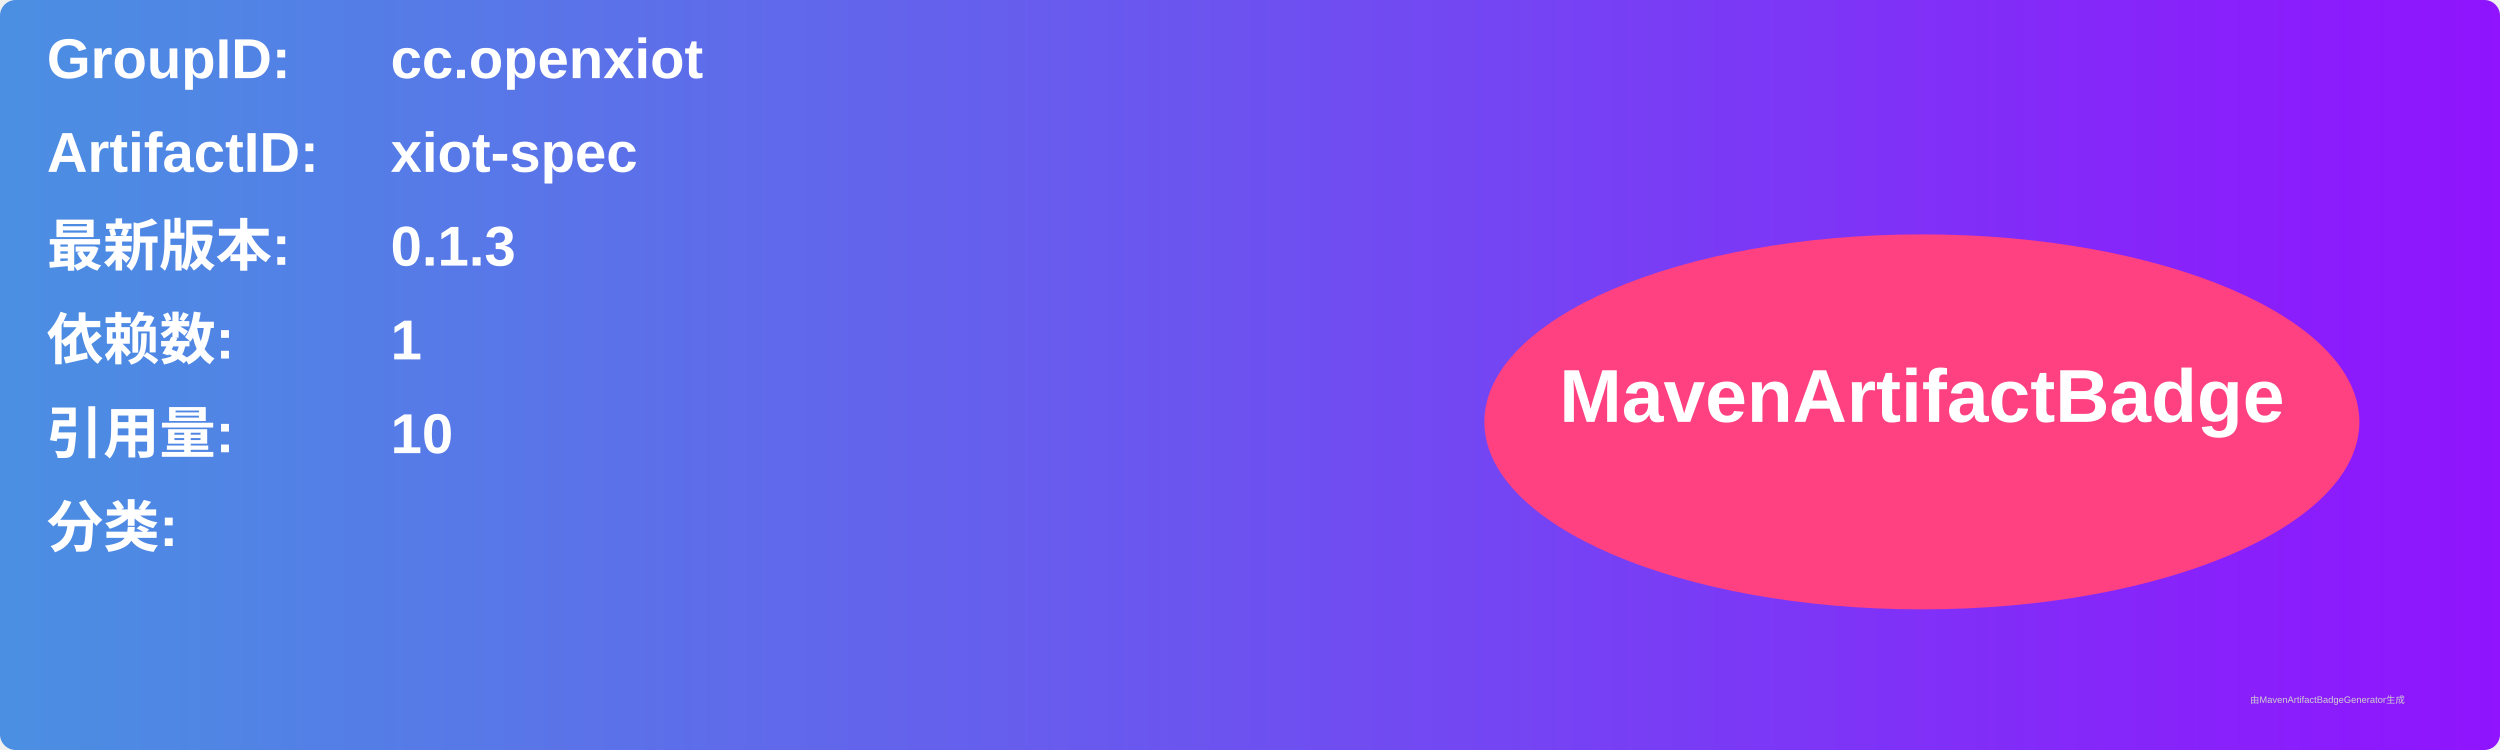
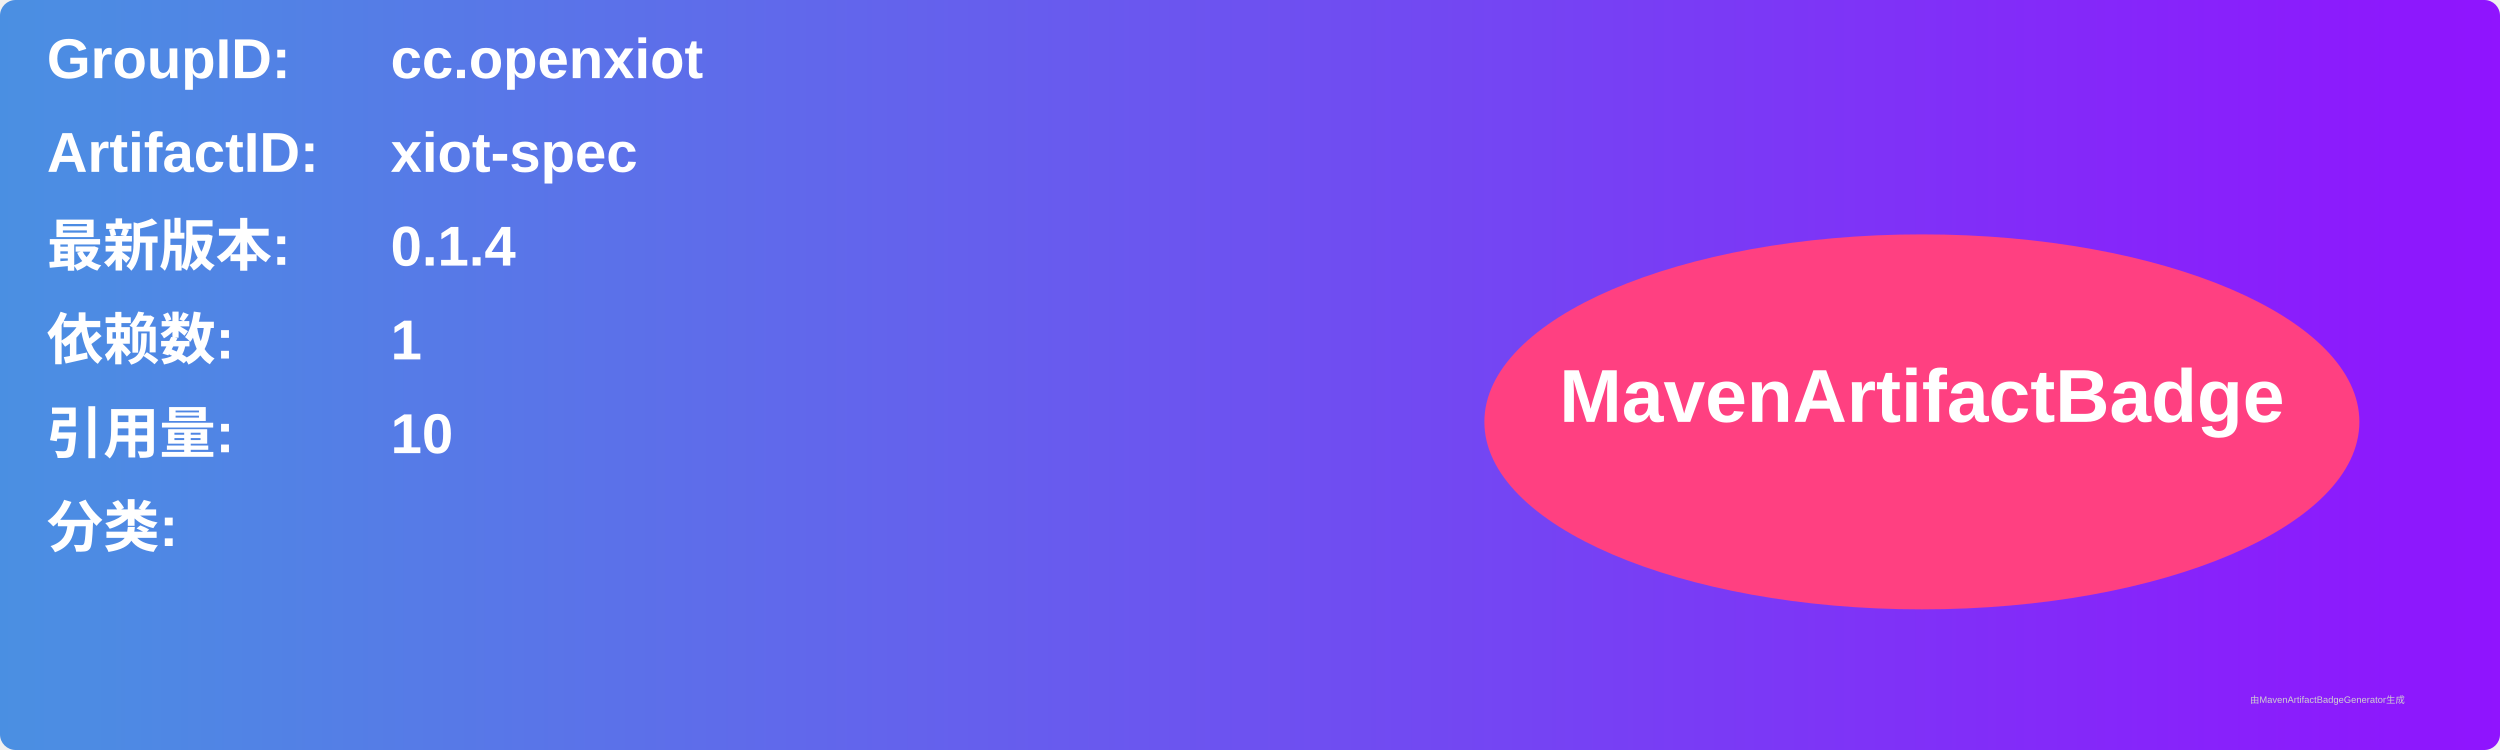
<svg xmlns="http://www.w3.org/2000/svg" width="800" height="240" viewBox="0 0 800 240">
  <linearGradient id="grad" x1="0%" y1="0%" x2="100%" y2="0%">
    <stop offset="0%" stop-color="#4a90e2" />
    <stop offset="100%" stop-color="#9013fe" />
  </linearGradient>
  <rect width="100%" height="100%" rx="5" ry="5" fill="url(#grad)" />
  <g transform="translate(15, 15)">
    <text x="0" y="10" font-family="Arial" font-size="18" fill="white" font-weight="bold" width="260">GroupID:</text>
    <text x="110" y="10" font-family="Arial" font-size="18" fill="white" font-weight="bold" width="460">cc.openxiot</text>
    <text x="0" y="40" font-family="Arial" font-size="18" fill="white" font-weight="bold" width="260">ArtifactID:</text>
    <text x="110" y="40" font-family="Arial" font-size="18" fill="white" font-weight="bold" width="460">xiot-spec</text>
    <text x="0" y="70" font-family="Arial" font-size="18" fill="white" font-weight="bold">最新版本:</text>
    <text x="110" y="70" font-family="Arial" font-size="18" fill="white" font-weight="bold">
-       <tspan font-weight="bold">0.1.3</tspan>
+       <tspan font-weight="bold">0.1.4</tspan>
    </text>
    <text x="0" y="100" font-family="Arial" font-size="18" fill="white" font-weight="bold">依赖数: </text>
    <text x="110" y="100" font-family="Arial" font-size="18" fill="white">
      <tspan font-weight="bold">1</tspan>
    </text>
    <text x="0" y="130" font-family="Arial" font-size="18" fill="white" font-weight="bold">引用量: </text>
    <text x="110" y="130" font-family="Arial" font-size="18" fill="white">
      <tspan font-weight="bold">10</tspan>
    </text>
    <text x="0" y="160" font-family="Arial" font-size="18" fill="white" font-weight="bold">分类:</text>
    <text x="10" y="190" font-family="Arial" font-size="10" fill="white">
      <tspan font-weight="bold" />
    </text>
    <ellipse cx="600" cy="120" rx="140" ry="60" fill="#ff4081" />
    <text x="600" y="120" text-anchor="middle" font-family="Arial" font-size="24" fill="white" font-weight="bold">MavenArtifactBadge</text>
  </g>
  <text x="720" y="225" font-family="Arial" font-size="3" fill="#d0d0d0">由MavenArtifactBadgeGenerator生成</text>
</svg>
